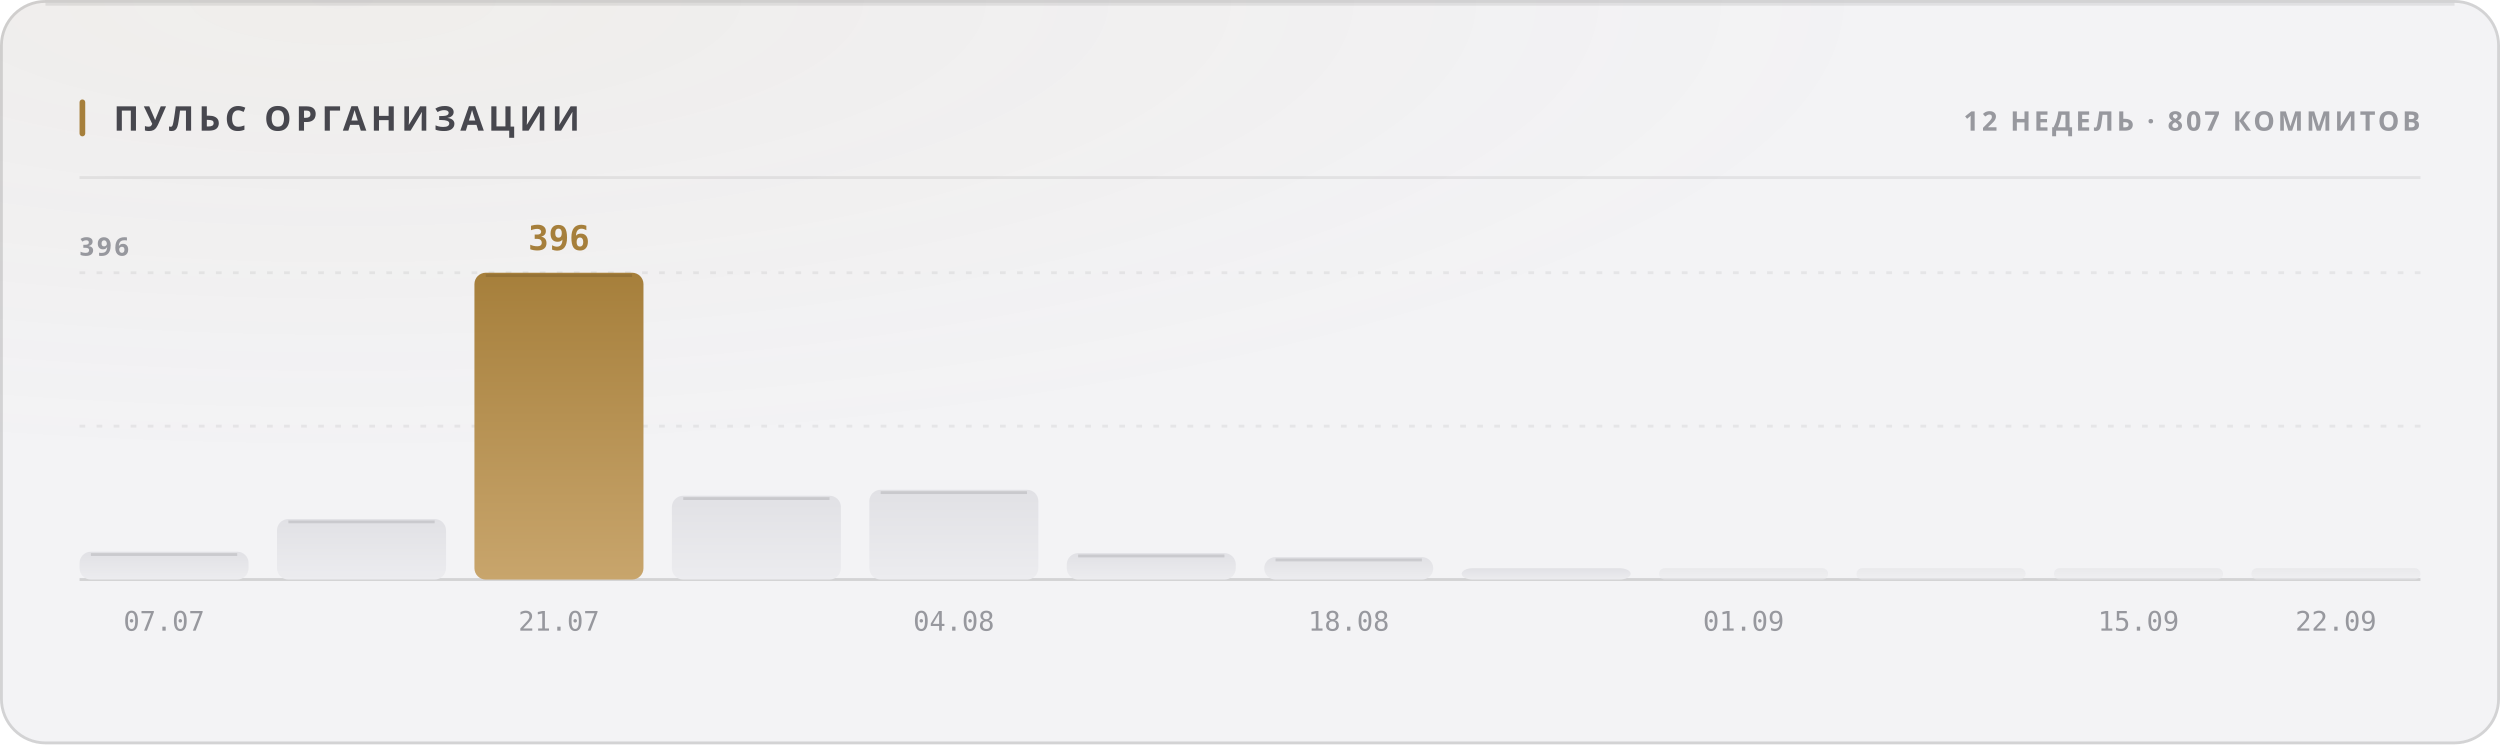
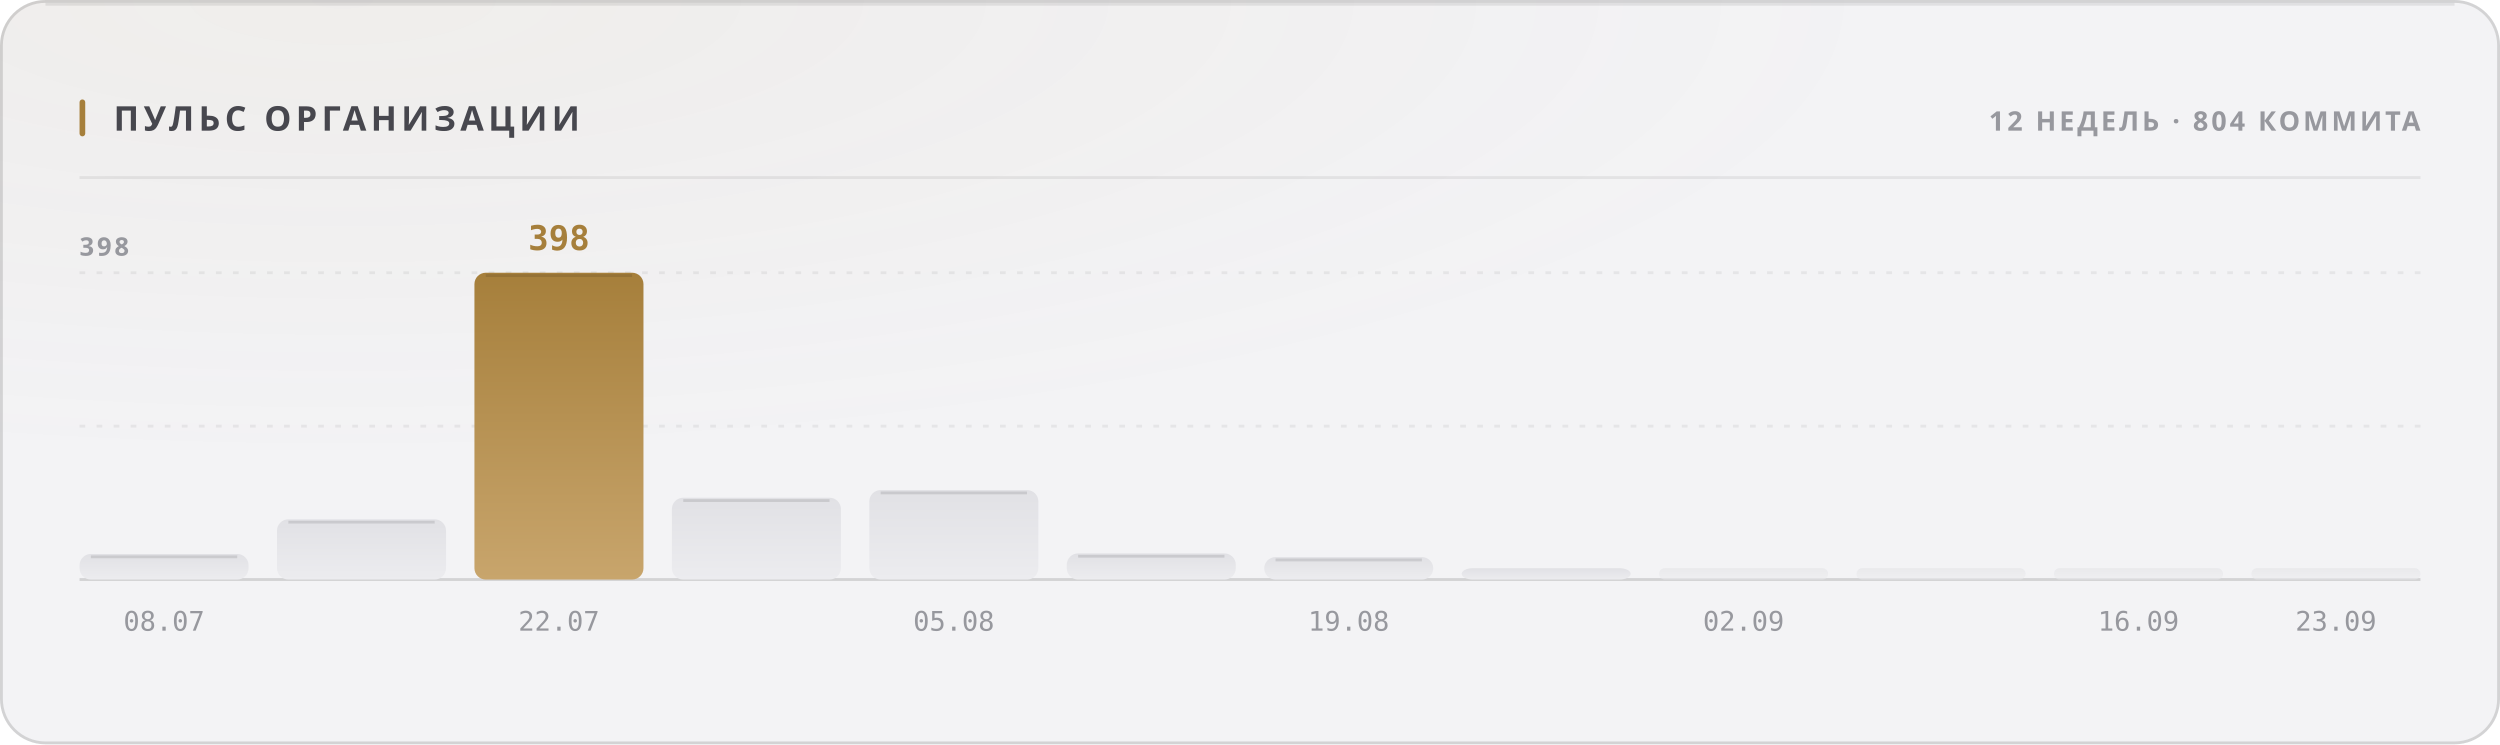
<svg xmlns="http://www.w3.org/2000/svg" width="880" height="262" viewBox="0 0 880 262" role="img">
  <style>
  text { font-family: -apple-system, BlinkMacSystemFont, 'Segoe UI', 'Noto Sans', Helvetica, Arial, sans-serif; }
  .mono { font-family: ui-monospace, 'SF Mono', 'Cascadia Mono', 'DejaVu Sans Mono', Menlo, Consolas, monospace; font-variant-numeric: tabular-nums; }
  .caps { letter-spacing: .1em; text-transform: uppercase; }

  @keyframes sheen  { from { transform: translateX(-120%); } to { transform: translateX(260%); } }
  @keyframes rise   { from { opacity: 0; transform: translateY(6px); } to { opacity: 1; transform: none; } }
  @keyframes slide  { from { opacity: 0; transform: translateX(-8px); } to { opacity: 1; transform: none; } }
  @keyframes grow   { from { transform: scaleY(0); } to { transform: scaleY(1); } }
  @keyframes widen  { from { transform: scaleX(0); } to { transform: scaleX(1); } }
  @keyframes draw   { from { stroke-dashoffset: 200; } to { stroke-dashoffset: 0; } }

  .sheen { animation: sheen 5.5s cubic-bezier(.45,0,.2,1) infinite; }
  .rise  { animation: rise .5s cubic-bezier(.16,1,.3,1) both; }
  .slide { animation: slide .42s cubic-bezier(.16,1,.3,1) both; }
  .bar   { transform-box: fill-box; transform-origin: 50% 100%;
           animation: grow .62s cubic-bezier(.16,1,.3,1) both; }
  .fill  { transform-box: fill-box; transform-origin: 0% 50%;
           animation: widen .8s cubic-bezier(.16,1,.3,1) both; }
  /* The hidden start state lives in the keyframes, never in the static rule.
     A renderer that ignores CSS animations then falls back to the FINISHED
     state — a drawn line, visible text — instead of an empty panel. */
  .spark { stroke-dasharray: 200;
           animation: draw 1.1s cubic-bezier(.16,1,.3,1) both; }

  @media (prefers-reduced-motion: reduce) {
    .sheen { animation: none; opacity: 0; }
    .rise, .slide, .bar, .fill, .spark { animation: none; opacity: 1; transform: none;
                                         stroke-dashoffset: 0; }
  }</style>
  <defs>
    <filter id="grain1" x="0" y="0" width="100%" height="100%">
      <feTurbulence type="fractalNoise" baseFrequency="0.82" numOctaves="3" stitchTiles="stitch" />
      <feColorMatrix type="saturate" values="0" />
    </filter>
    <radialGradient id="wash2" cx="14%" cy="0%" r="62%">
      <stop offset="0%" stop-color="#a67f3b" stop-opacity="0.05" />
      <stop offset="100%" stop-color="#a67f3b" stop-opacity="0" />
    </radialGradient>
    <linearGradient id="barfill3" x1="0" y1="0" x2="0" y2="1">
      <stop offset="0%" stop-color="#e1e1e5" />
      <stop offset="100%" stop-color="#ececef" />
    </linearGradient>
    <linearGradient id="barfill4" x1="0" y1="0" x2="0" y2="1">
      <stop offset="0%" stop-color="#e1e1e5" />
      <stop offset="100%" stop-color="#ececef" />
    </linearGradient>
    <linearGradient id="barfill5" x1="0" y1="0" x2="0" y2="1">
      <stop offset="0%" stop-color="#a67f3b" />
      <stop offset="100%" stop-color="#c8a56c" />
    </linearGradient>
    <linearGradient id="barfill6" x1="0" y1="0" x2="0" y2="1">
      <stop offset="0%" stop-color="#e1e1e5" />
      <stop offset="100%" stop-color="#ececef" />
    </linearGradient>
    <linearGradient id="barfill7" x1="0" y1="0" x2="0" y2="1">
      <stop offset="0%" stop-color="#e1e1e5" />
      <stop offset="100%" stop-color="#ececef" />
    </linearGradient>
    <linearGradient id="barfill8" x1="0" y1="0" x2="0" y2="1">
      <stop offset="0%" stop-color="#e1e1e5" />
      <stop offset="100%" stop-color="#ececef" />
    </linearGradient>
    <linearGradient id="barfill9" x1="0" y1="0" x2="0" y2="1">
      <stop offset="0%" stop-color="#e1e1e5" />
      <stop offset="100%" stop-color="#ececef" />
    </linearGradient>
    <linearGradient id="barfill10" x1="0" y1="0" x2="0" y2="1">
      <stop offset="0%" stop-color="#e1e1e5" />
      <stop offset="100%" stop-color="#ececef" />
    </linearGradient>
    <linearGradient id="barfill11" x1="0" y1="0" x2="0" y2="1">
      <stop offset="0%" stop-color="#e1e1e5" />
      <stop offset="100%" stop-color="#ececef" />
    </linearGradient>
    <linearGradient id="barfill12" x1="0" y1="0" x2="0" y2="1">
      <stop offset="0%" stop-color="#e1e1e5" />
      <stop offset="100%" stop-color="#ececef" />
    </linearGradient>
    <linearGradient id="barfill13" x1="0" y1="0" x2="0" y2="1">
      <stop offset="0%" stop-color="#e1e1e5" />
      <stop offset="100%" stop-color="#ececef" />
    </linearGradient>
    <linearGradient id="barfill14" x1="0" y1="0" x2="0" y2="1">
      <stop offset="0%" stop-color="#e1e1e5" />
      <stop offset="100%" stop-color="#ececef" />
    </linearGradient>
  </defs>
  <rect width="880" height="262" rx="16" fill="#f3f3f5" />
  <rect width="880" height="262" rx="16" fill="url(#wash2)" />
  <rect width="880" height="262" rx="16" filter="url(#grain1)" opacity="0.035" style="mix-blend-mode:overlay" />
  <rect x=".5" y=".5" width="879" height="261" rx="15.5" fill="none" stroke="rgba(10,10,12,0.14)" />
  <path d="M16 1.5 H864" stroke="rgba(10,10,12,0.08)" stroke-width="1" fill="none" />
  <rect x="28" y="35" width="2" height="13" rx="1" fill="#a67f3b" />
  <text x="40" y="46" font-size="12" font-weight="700" fill="#47474e" letter-spacing="0.13em">ПУЛЬС ОРГАНИЗАЦИИ</text>
-   <text x="852" y="46" font-size="9.5" font-weight="600" fill="#97989e" text-anchor="end" letter-spacing="0.11em">12 НЕДЕЛЬ · 807 КОММИТОВ</text>
+   <text x="852" y="46" font-size="9.5" font-weight="600" fill="#97989e" text-anchor="end" letter-spacing="0.11em">12 НЕДЕЛЬ · 804 КОММИТА</text>
  <path d="M28 62.5 H852" stroke="rgba(10,10,12,0.07)" stroke-width="1" />
  <path d="M28 150.0 H852" stroke="rgba(10,10,12,0.06)" stroke-width="1" stroke-dasharray="2 4" />
  <path d="M28 96.0 H852" stroke="rgba(10,10,12,0.06)" stroke-width="1" stroke-dasharray="2 4" />
  <path d="M28 204 H852" stroke="rgba(10,10,12,0.14)" stroke-width="1" />
-   <text x="28" y="90" font-size="9" font-weight="600" fill="#97989e" letter-spacing="0.11em">396</text>
-   <rect class="bar" x="28.0" y="194.2" width="59.5" height="9.8" rx="4" fill="url(#barfill3)" opacity="1" style="animation-delay:0s" />
-   <path d="M32.0 195.2 H83.5" stroke="rgba(10,10,12,0.11)" stroke-width="1" />
-   <text x="57.75" y="222" font-size="9.5" font-weight="400" fill="#97989e" text-anchor="middle" class="mono">07.07</text>
-   <rect class="bar" x="97.5" y="182.7" width="59.5" height="21.3" rx="4" fill="url(#barfill4)" opacity="1" style="animation-delay:0.038s" />
-   <path d="M101.5 183.7 H153.0" stroke="rgba(10,10,12,0.11)" stroke-width="1" />
+   <text x="28" y="90" font-size="9" font-weight="600" fill="#97989e" letter-spacing="0.11em">398</text>
+   <rect class="bar" x="28.0" y="195.0" width="59.5" height="9.0" rx="4" fill="url(#barfill3)" opacity="1" style="animation-delay:0s" />
+   <path d="M32.0 196.0 H83.5" stroke="rgba(10,10,12,0.11)" stroke-width="1" />
+   <text x="57.75" y="222" font-size="9.5" font-weight="400" fill="#97989e" text-anchor="middle" class="mono">08.07</text>
+   <rect class="bar" x="97.5" y="182.8" width="59.5" height="21.2" rx="4" fill="url(#barfill4)" opacity="1" style="animation-delay:0.038s" />
+   <path d="M101.5 183.8 H153.0" stroke="rgba(10,10,12,0.11)" stroke-width="1" />
  <rect class="bar" x="167.0" y="96.0" width="59.5" height="108.0" rx="4" fill="url(#barfill5)" opacity="1" style="animation-delay:0.076s" />
  <path d="M171.0 97.0 H222.5" stroke="rgba(10,10,12,0.11)" stroke-width="1" />
-   <text x="196.75" y="88" font-size="12" font-weight="700" fill="#a67f3b" text-anchor="middle" class="mono rise" opacity="1">396</text>
-   <text x="196.75" y="222" font-size="9.5" font-weight="400" fill="#97989e" text-anchor="middle" class="mono">21.07</text>
-   <rect class="bar" x="236.5" y="174.5" width="59.5" height="29.5" rx="4" fill="url(#barfill6)" opacity="1" style="animation-delay:0.114s" />
-   <path d="M240.5 175.5 H292.0" stroke="rgba(10,10,12,0.11)" stroke-width="1" />
-   <rect class="bar" x="306.0" y="172.4" width="59.5" height="31.6" rx="4" fill="url(#barfill7)" opacity="1" style="animation-delay:0.152s" />
-   <path d="M310.0 173.4 H361.5" stroke="rgba(10,10,12,0.11)" stroke-width="1" />
-   <text x="335.75" y="222" font-size="9.5" font-weight="400" fill="#97989e" text-anchor="middle" class="mono">04.08</text>
-   <rect class="bar" x="375.5" y="194.7" width="59.5" height="9.3" rx="4" fill="url(#barfill8)" opacity="1" style="animation-delay:0.19s" />
-   <path d="M379.5 195.7 H431.0" stroke="rgba(10,10,12,0.11)" stroke-width="1" />
+   <text x="196.75" y="88" font-size="12" font-weight="700" fill="#a67f3b" text-anchor="middle" class="mono rise" opacity="1">398</text>
+   <text x="196.75" y="222" font-size="9.5" font-weight="400" fill="#97989e" text-anchor="middle" class="mono">22.07</text>
+   <rect class="bar" x="236.5" y="175.2" width="59.5" height="28.8" rx="4" fill="url(#barfill6)" opacity="1" style="animation-delay:0.114s" />
+   <path d="M240.5 176.2 H292.0" stroke="rgba(10,10,12,0.11)" stroke-width="1" />
+   <rect class="bar" x="306.0" y="172.5" width="59.5" height="31.5" rx="4" fill="url(#barfill7)" opacity="1" style="animation-delay:0.152s" />
+   <path d="M310.0 173.5 H361.5" stroke="rgba(10,10,12,0.11)" stroke-width="1" />
+   <text x="335.75" y="222" font-size="9.5" font-weight="400" fill="#97989e" text-anchor="middle" class="mono">05.08</text>
+   <rect class="bar" x="375.5" y="194.8" width="59.5" height="9.2" rx="4" fill="url(#barfill8)" opacity="1" style="animation-delay:0.19s" />
+   <path d="M379.5 195.8 H431.0" stroke="rgba(10,10,12,0.11)" stroke-width="1" />
  <rect class="bar" x="445.0" y="196.1" width="59.5" height="7.9" rx="4" fill="url(#barfill9)" opacity="1" style="animation-delay:0.228s" />
  <path d="M449.0 197.1 H500.5" stroke="rgba(10,10,12,0.11)" stroke-width="1" />
-   <text x="474.75" y="222" font-size="9.5" font-weight="400" fill="#97989e" text-anchor="middle" class="mono">18.08</text>
+   <text x="474.75" y="222" font-size="9.5" font-weight="400" fill="#97989e" text-anchor="middle" class="mono">19.08</text>
  <rect class="bar" x="514.5" y="200.0" width="59.5" height="4.0" rx="4" fill="url(#barfill10)" opacity="1" style="animation-delay:0.266s" />
  <rect class="bar" x="584.0" y="200.0" width="59.5" height="4.0" rx="2" fill="url(#barfill11)" opacity="0.55" style="animation-delay:0.304s" />
-   <text x="613.75" y="222" font-size="9.5" font-weight="400" fill="#97989e" text-anchor="middle" class="mono">01.09</text>
+   <text x="613.75" y="222" font-size="9.5" font-weight="400" fill="#97989e" text-anchor="middle" class="mono">02.09</text>
  <rect class="bar" x="653.5" y="200.0" width="59.5" height="4.0" rx="2" fill="url(#barfill12)" opacity="0.55" style="animation-delay:0.342s" />
  <rect class="bar" x="723.0" y="200.0" width="59.5" height="4.0" rx="2" fill="url(#barfill13)" opacity="0.55" style="animation-delay:0.38s" />
-   <text x="752.75" y="222" font-size="9.5" font-weight="400" fill="#97989e" text-anchor="middle" class="mono">15.09</text>
+   <text x="752.75" y="222" font-size="9.5" font-weight="400" fill="#97989e" text-anchor="middle" class="mono">16.09</text>
  <rect class="bar" x="792.5" y="200.0" width="59.5" height="4.0" rx="2" fill="url(#barfill14)" opacity="0.55" style="animation-delay:0.418s" />
-   <text x="822.25" y="222" font-size="9.5" font-weight="400" fill="#97989e" text-anchor="middle" class="mono">22.09</text>
+   <text x="822.25" y="222" font-size="9.5" font-weight="400" fill="#97989e" text-anchor="middle" class="mono">23.09</text>
</svg>
